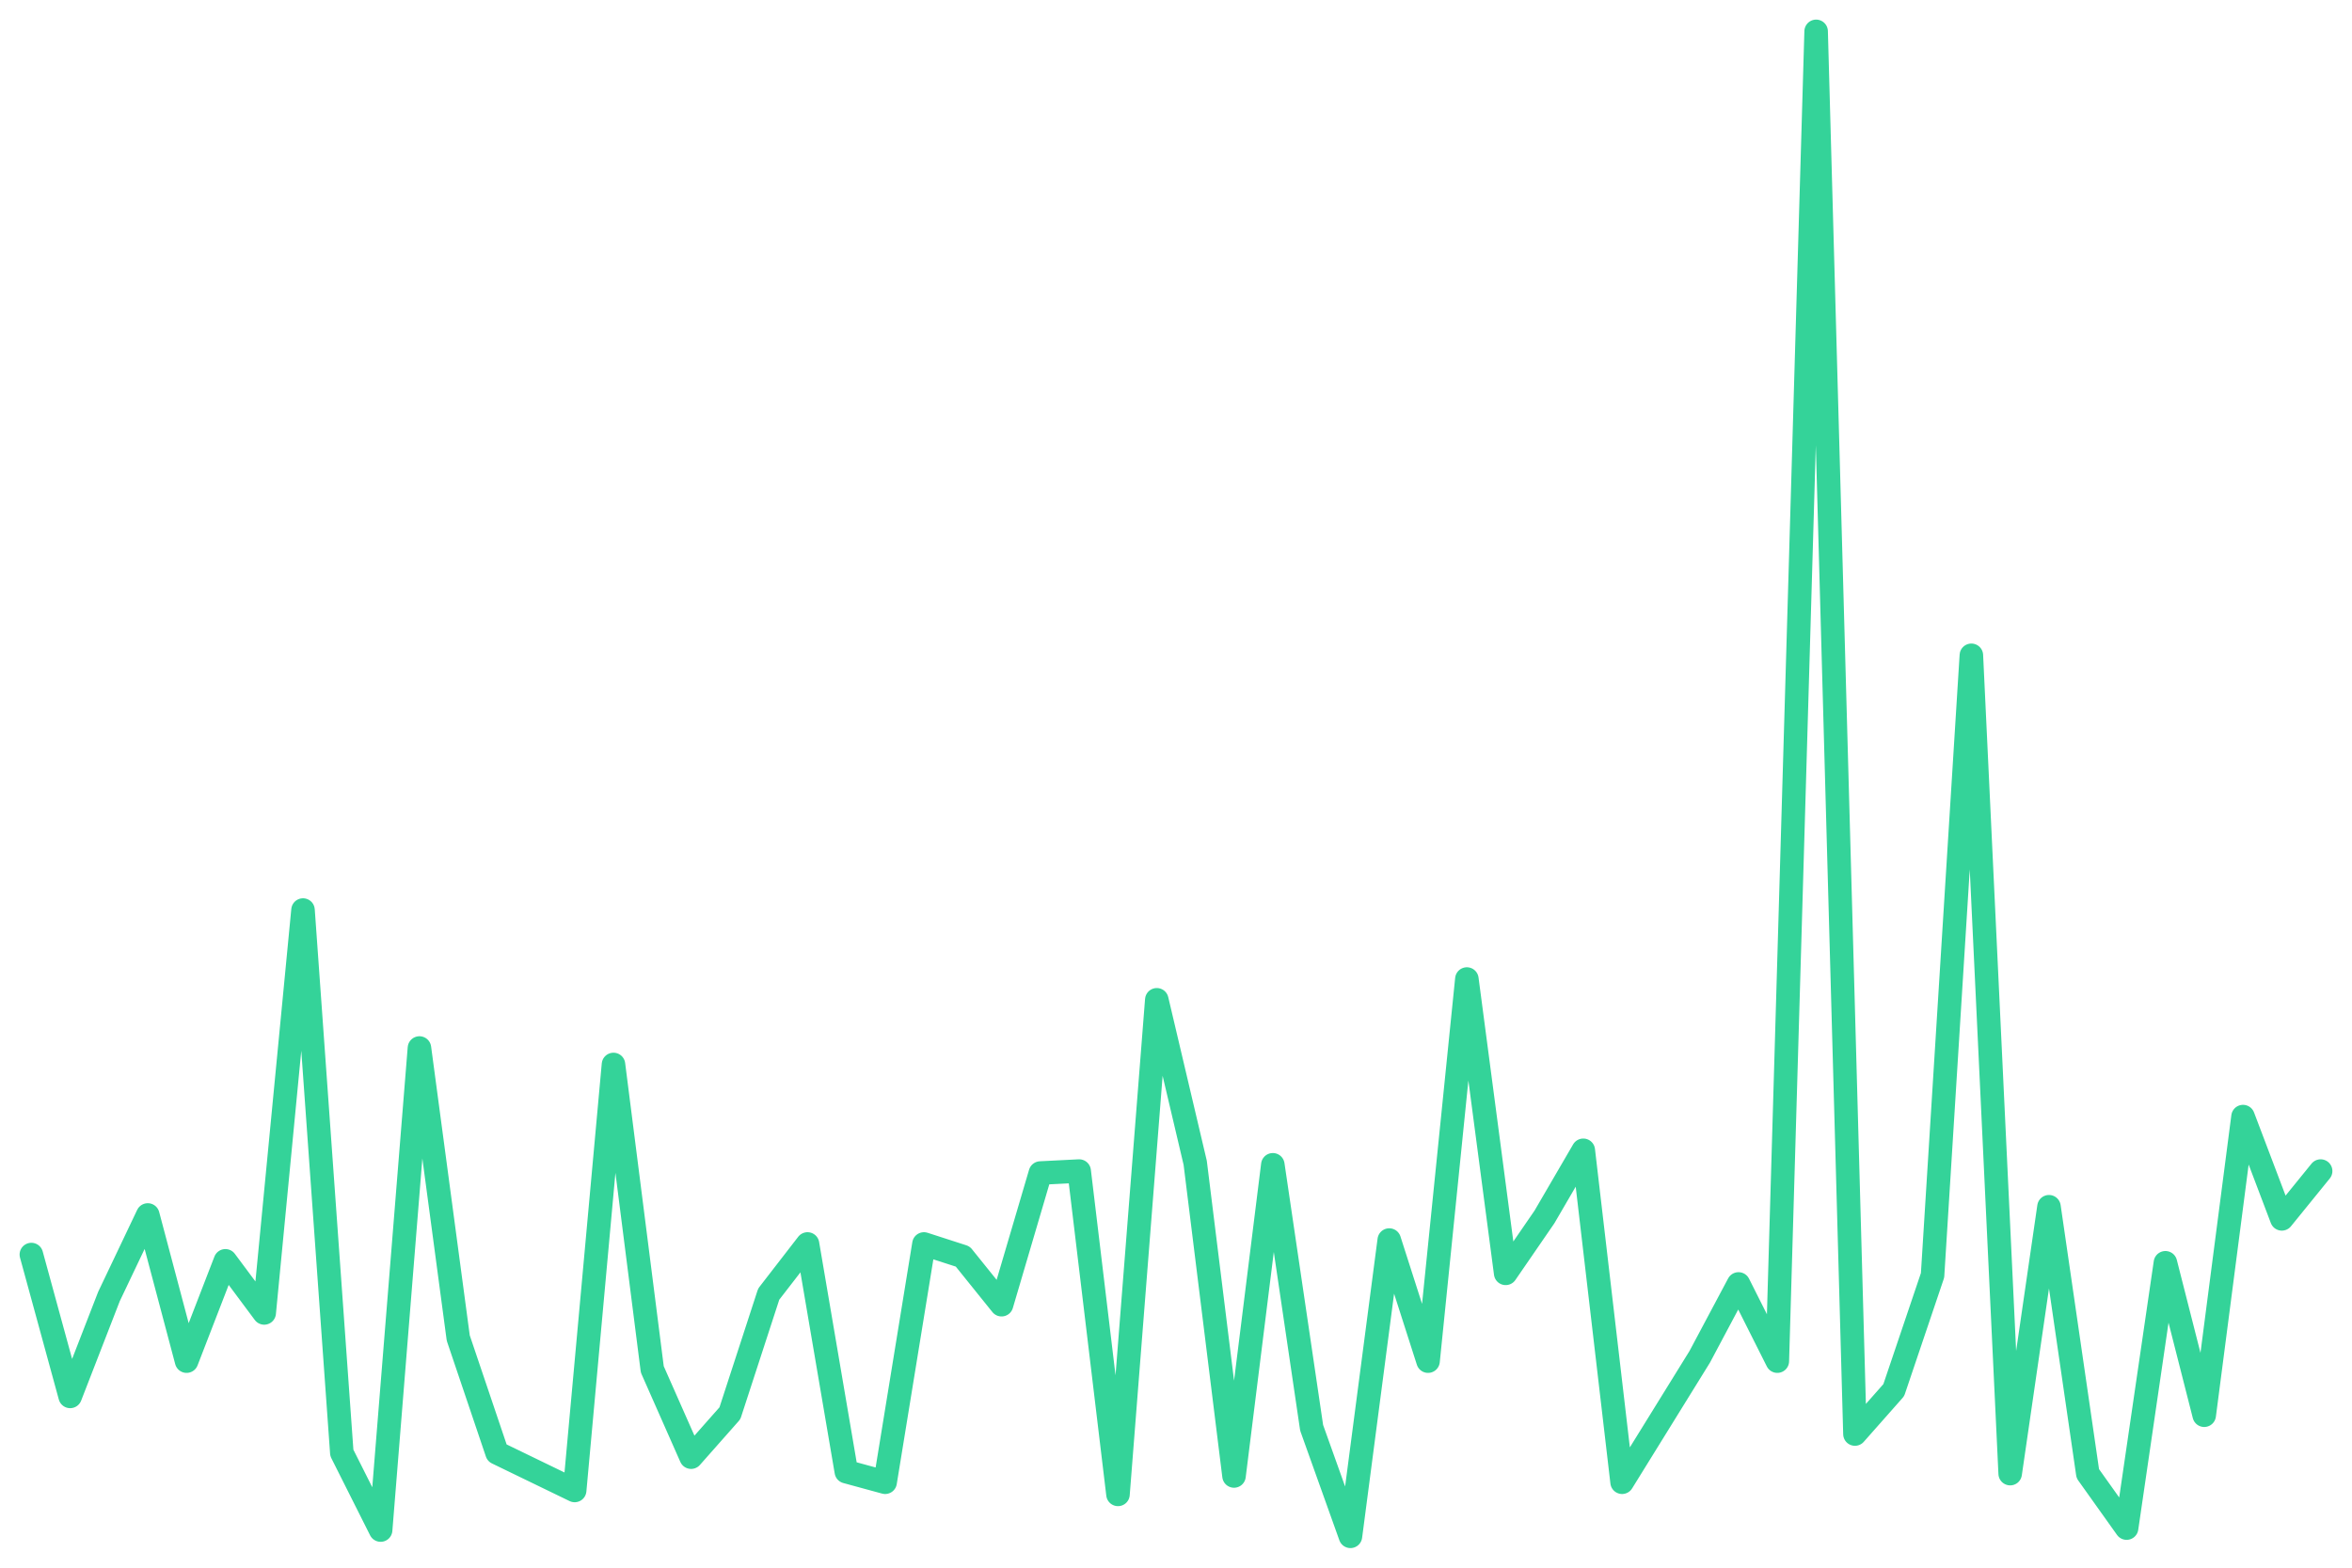
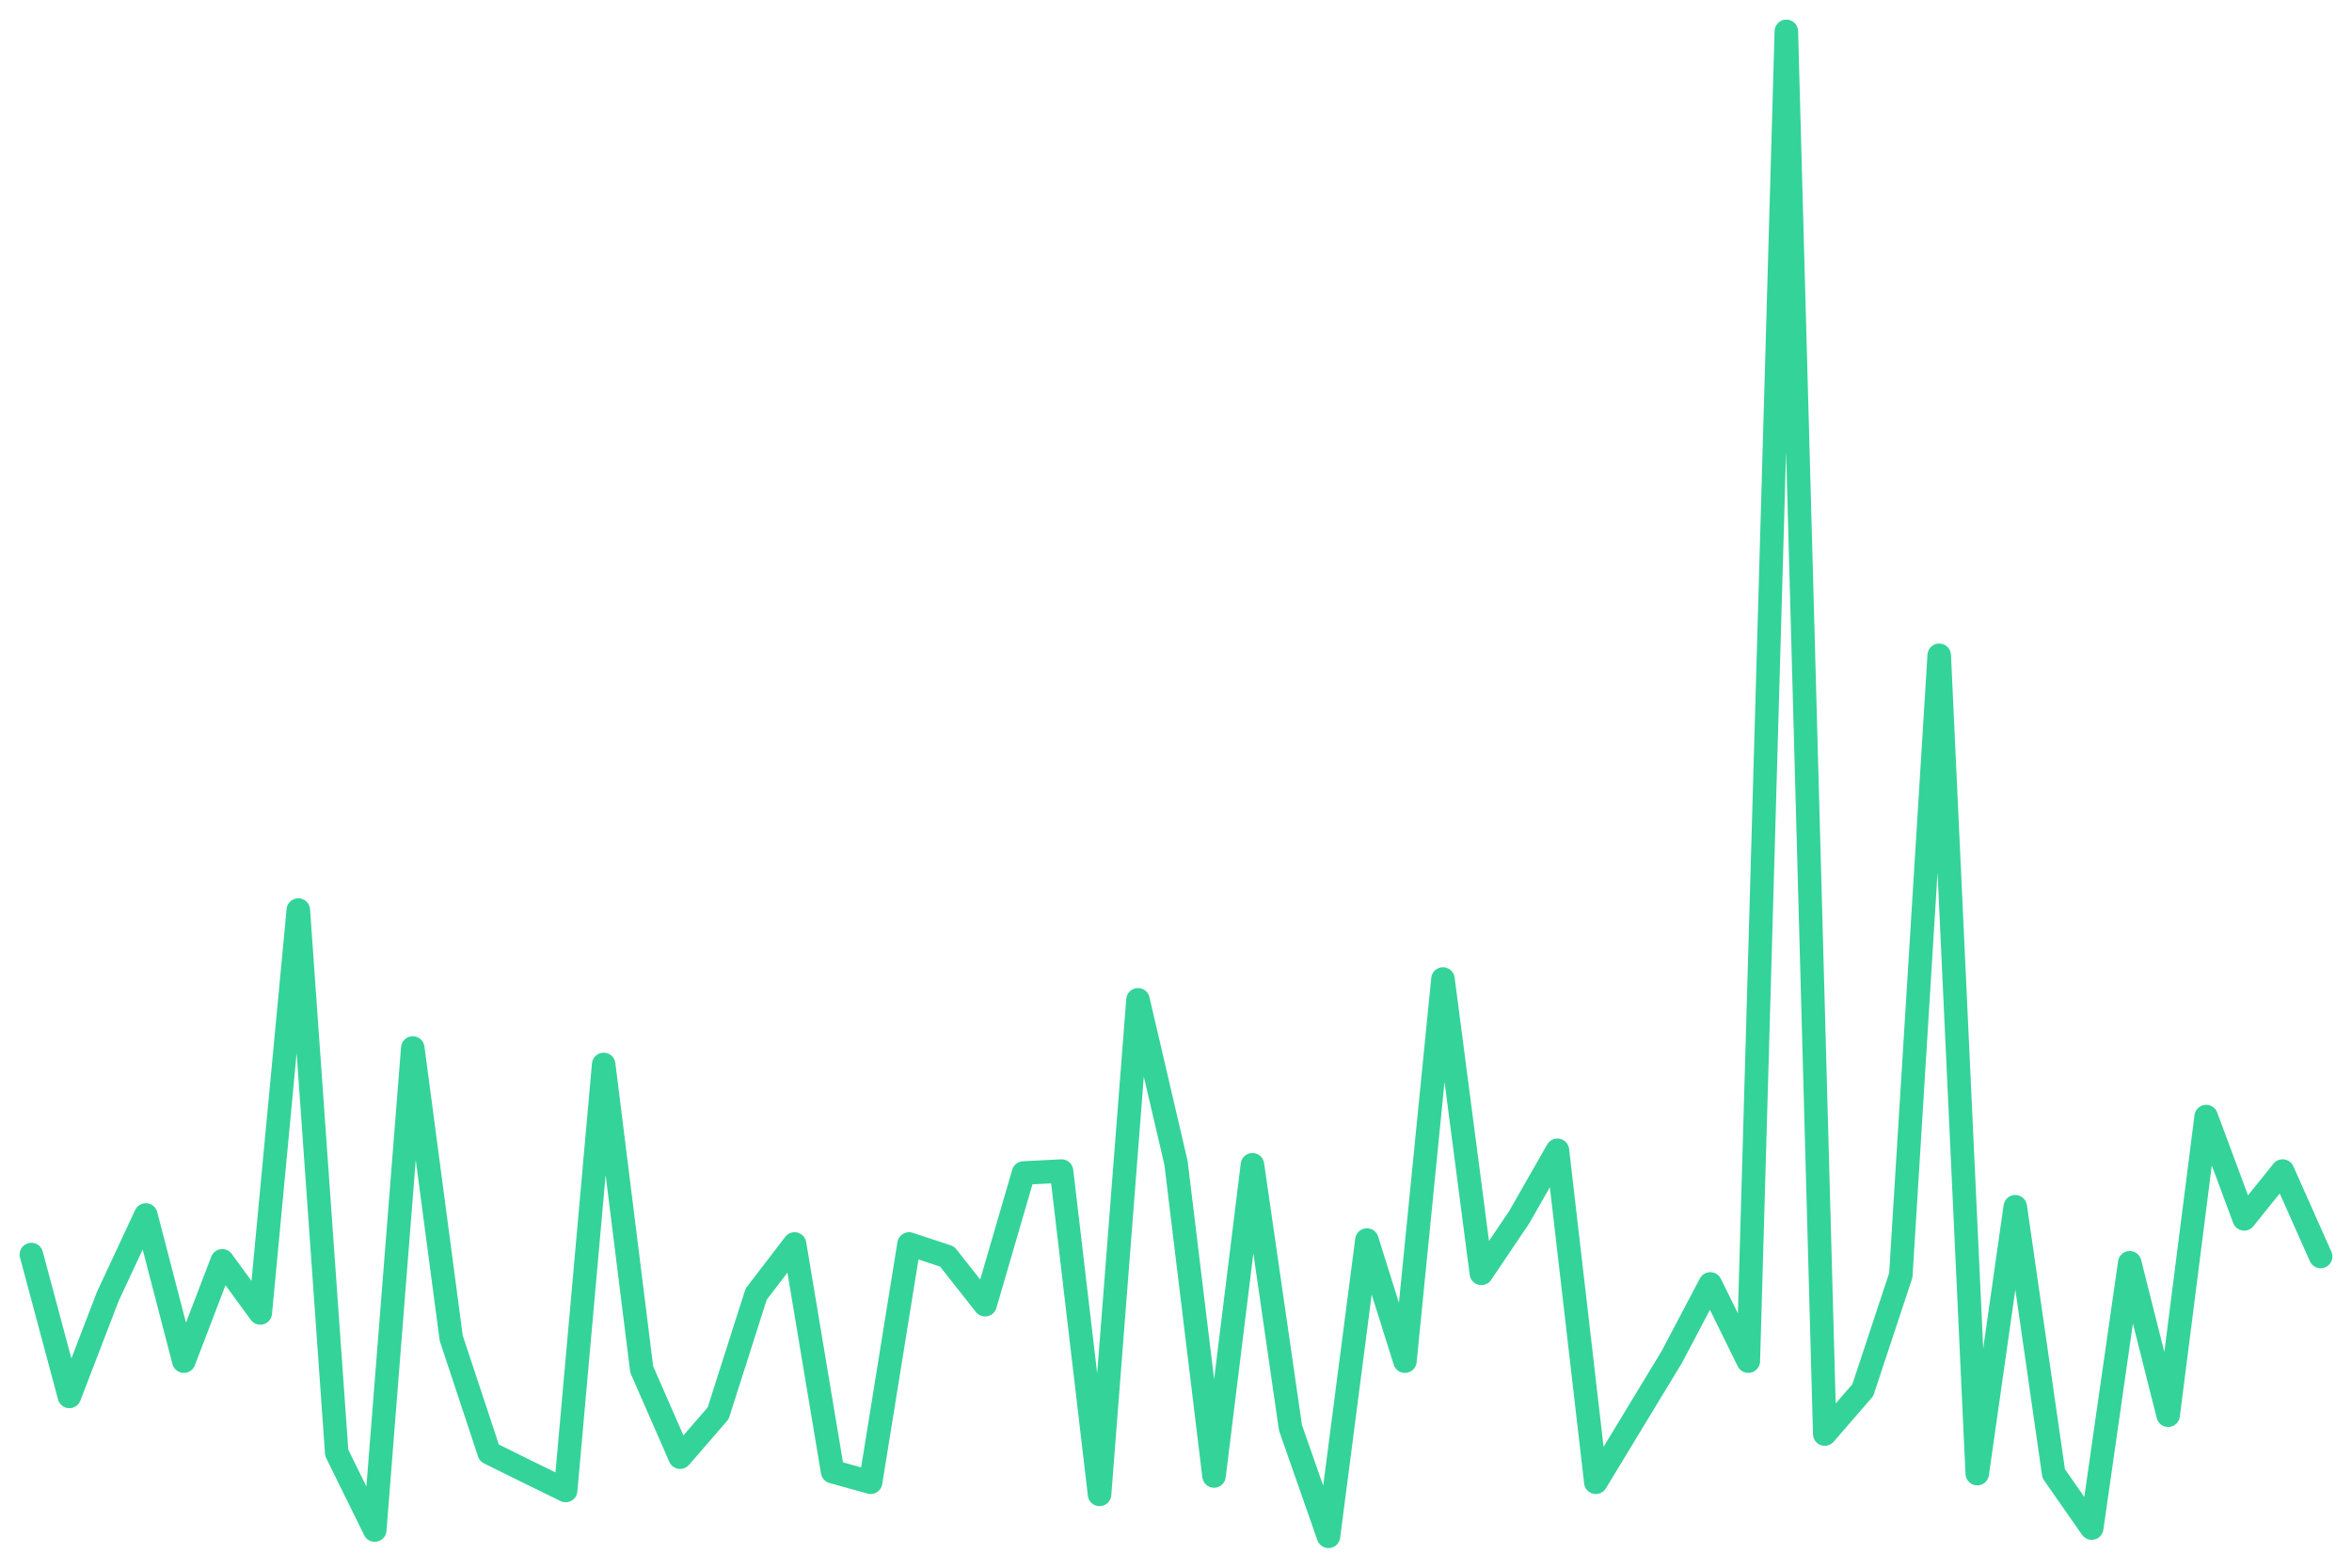
<svg xmlns="http://www.w3.org/2000/svg" viewBox="0 0 600 400" width="600" height="400">
-   <polyline fill="none" stroke="#34d399" stroke-width="6" stroke-linejoin="round" stroke-linecap="round" points="8.0,320.1 17.9,356.3 27.8,330.8 37.7,310.0 47.6,347.3 57.5,321.7 67.4,335.0 77.3,232.2 87.2,370.7 97.1,390.4 107.0,267.4 116.9,341.4 126.8,370.7 136.7,375.5 146.6,380.3 156.5,271.6 166.4,349.4 176.3,371.8 186.2,360.6 196.1,330.2 206.0,317.4 215.9,375.5 225.8,378.2 235.7,317.4 245.6,320.6 255.5,332.9 265.4,299.3 275.3,298.8 285.2,381.3 295.1,255.1 304.9,296.7 314.8,376.6 324.7,297.2 334.6,364.3 344.5,392.0 354.4,316.4 364.3,347.3 374.2,249.8 384.1,324.9 394.0,310.5 403.9,293.5 413.8,378.2 423.7,362.2 433.6,346.2 443.5,327.6 453.4,347.3 463.3,8.0 473.2,365.9 483.1,354.7 493.0,325.4 502.9,167.2 512.8,376.0 522.7,307.9 532.6,376.0 542.5,389.9 552.4,322.2 562.3,361.1 572.2,284.9 582.1,311.0 592.0,298.8" />
+   <polyline fill="none" stroke="#34d399" stroke-width="6" stroke-linejoin="round" stroke-linecap="round" points="8.0,320.1 17.7,356.3 27.5,330.8 37.2,310.0 46.9,347.3 56.7,321.7 66.4,335.0 76.1,232.2 85.9,370.7 95.6,390.4 105.3,267.4 115.1,341.4 124.8,370.7 134.5,375.5 144.3,380.3 154.0,271.6 163.7,349.4 173.5,371.8 183.2,360.6 192.9,330.2 202.7,317.4 212.4,375.5 222.1,378.2 231.9,317.4 241.6,320.6 251.3,332.9 261.1,299.3 270.8,298.8 280.5,381.3 290.3,255.1 300.0,296.7 309.7,376.6 319.5,297.2 329.2,364.3 338.9,392.0 348.7,316.4 358.4,347.3 368.1,249.8 377.9,324.9 387.6,310.5 397.3,293.5 407.1,378.2 416.8,362.2 426.5,346.2 436.3,327.6 446.0,347.3 455.7,8.0 465.5,365.9 475.2,354.7 484.9,325.4 494.7,167.2 504.4,376.0 514.1,307.9 523.9,376.0 533.6,389.9 543.3,322.2 553.1,361.1 562.8,284.9 572.5,311.0 582.3,298.8 592.0,320.6" />
</svg>
